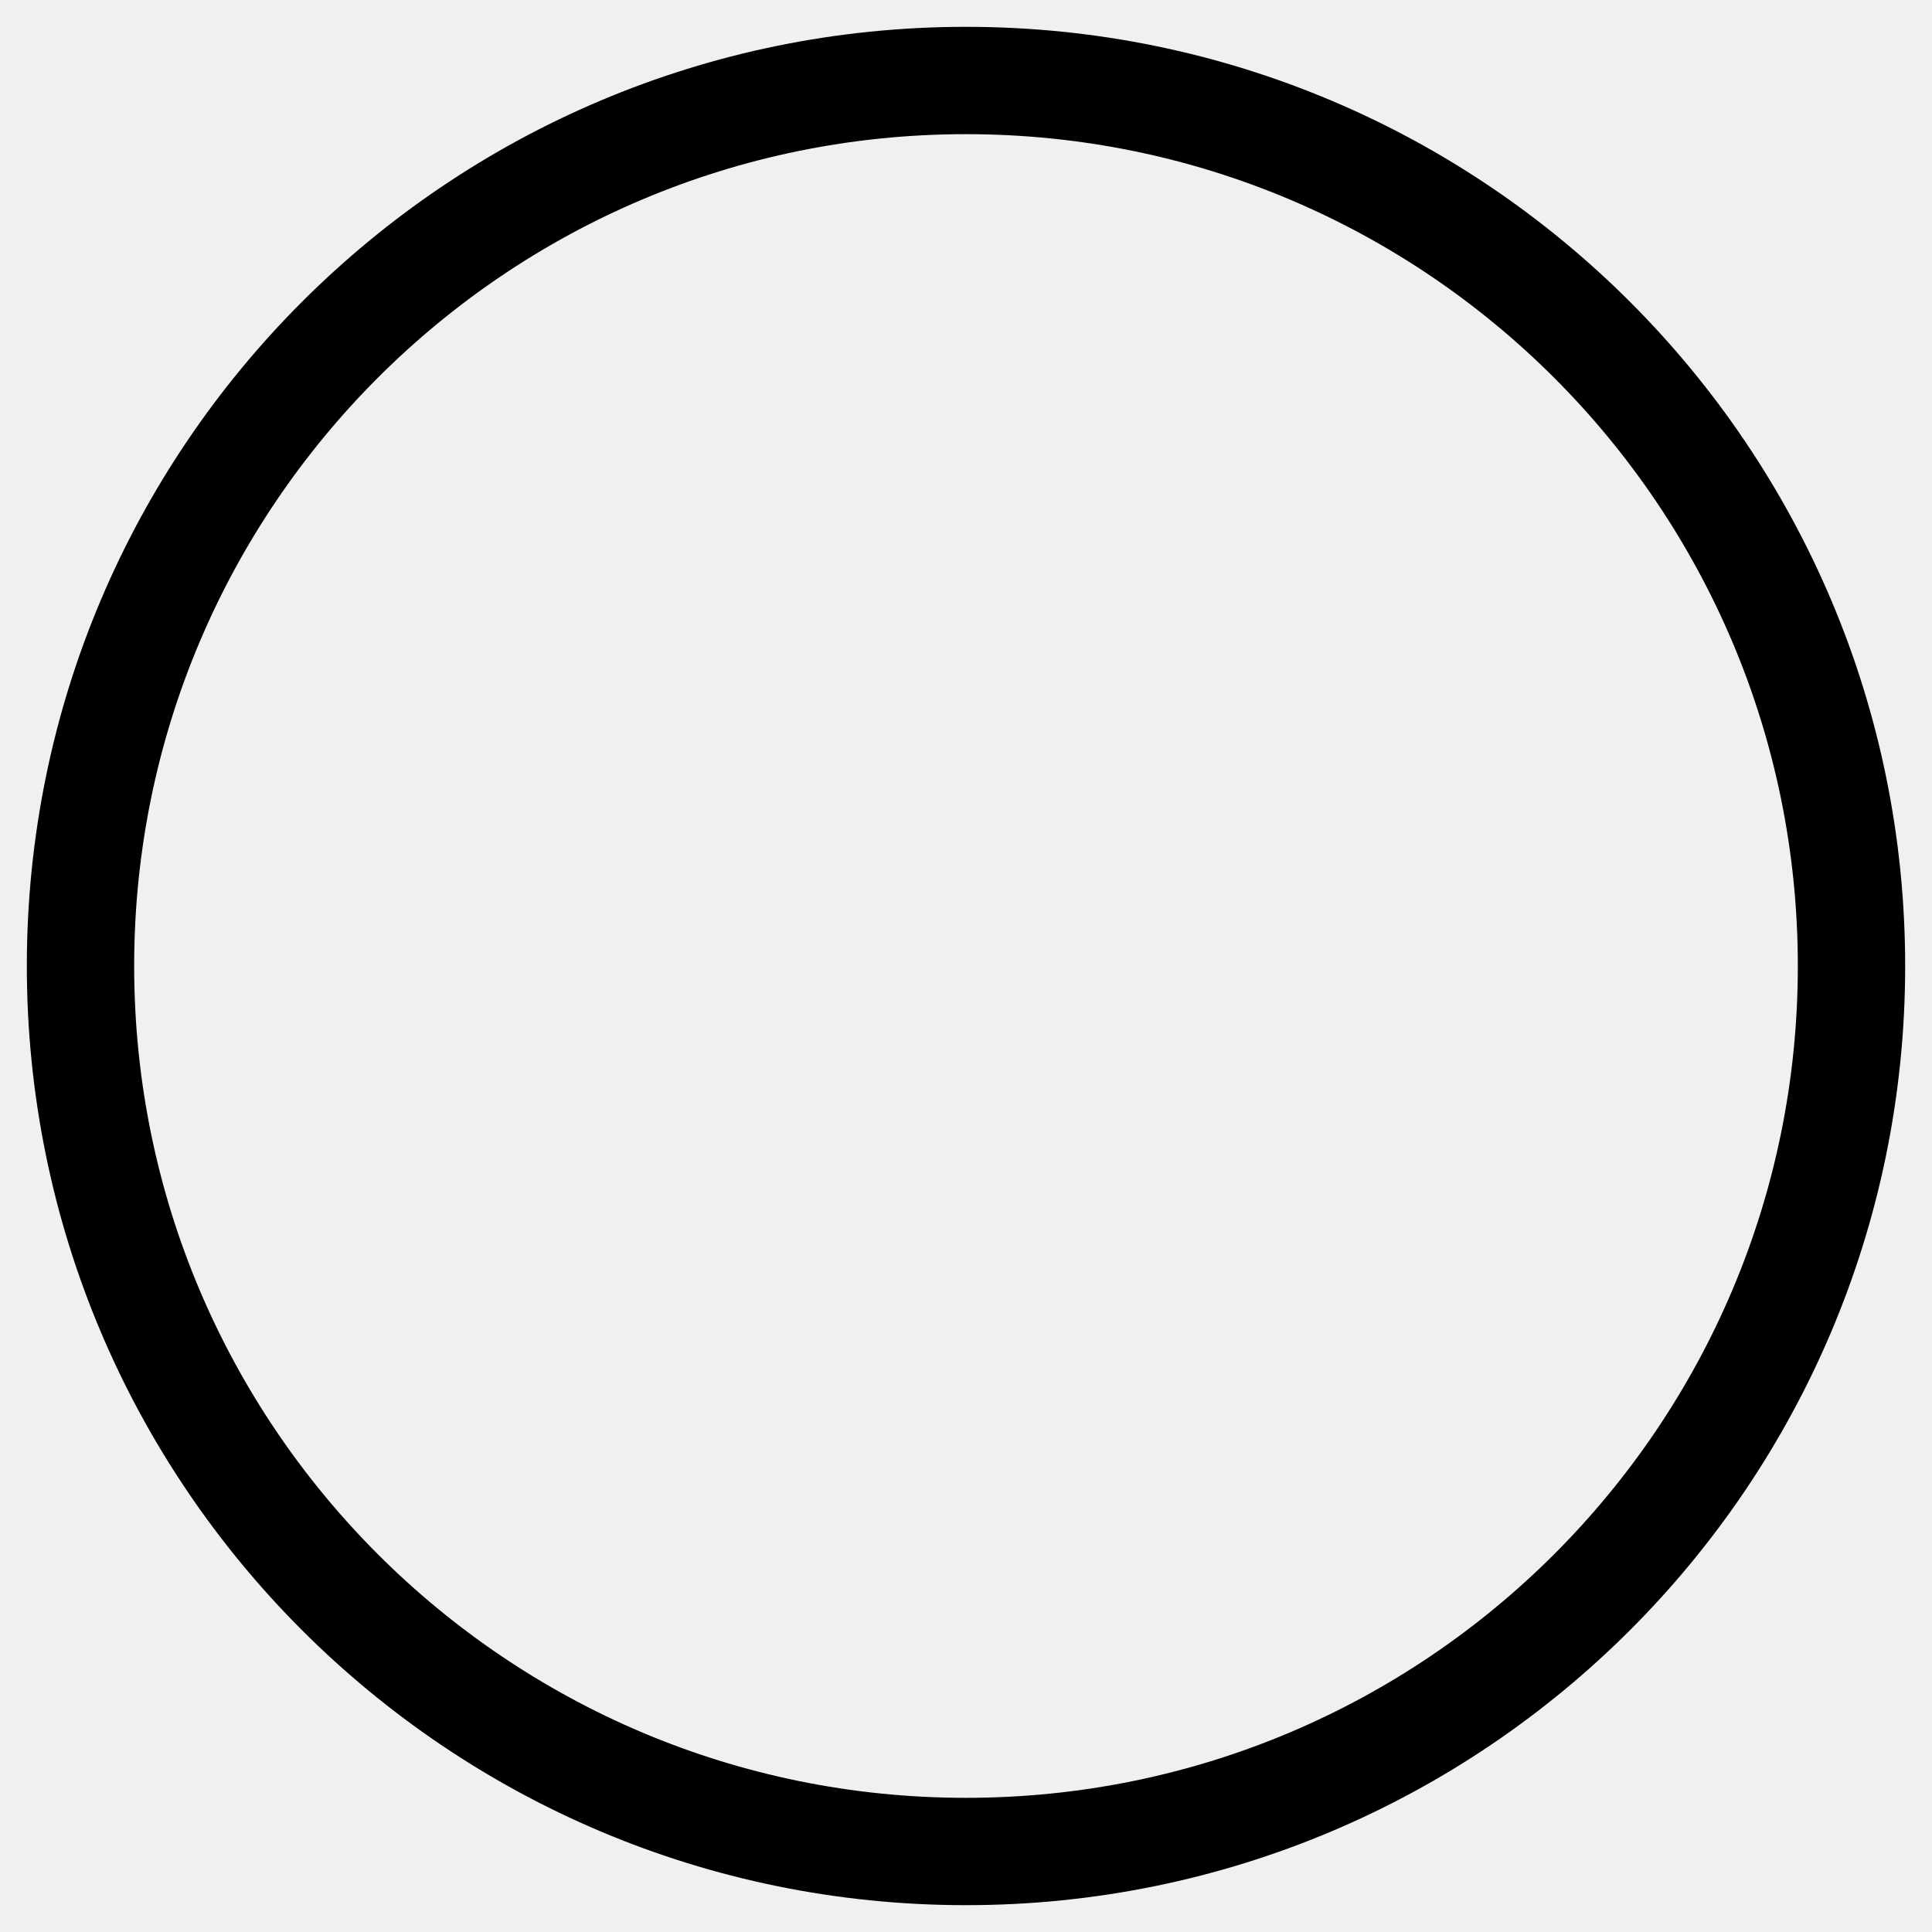
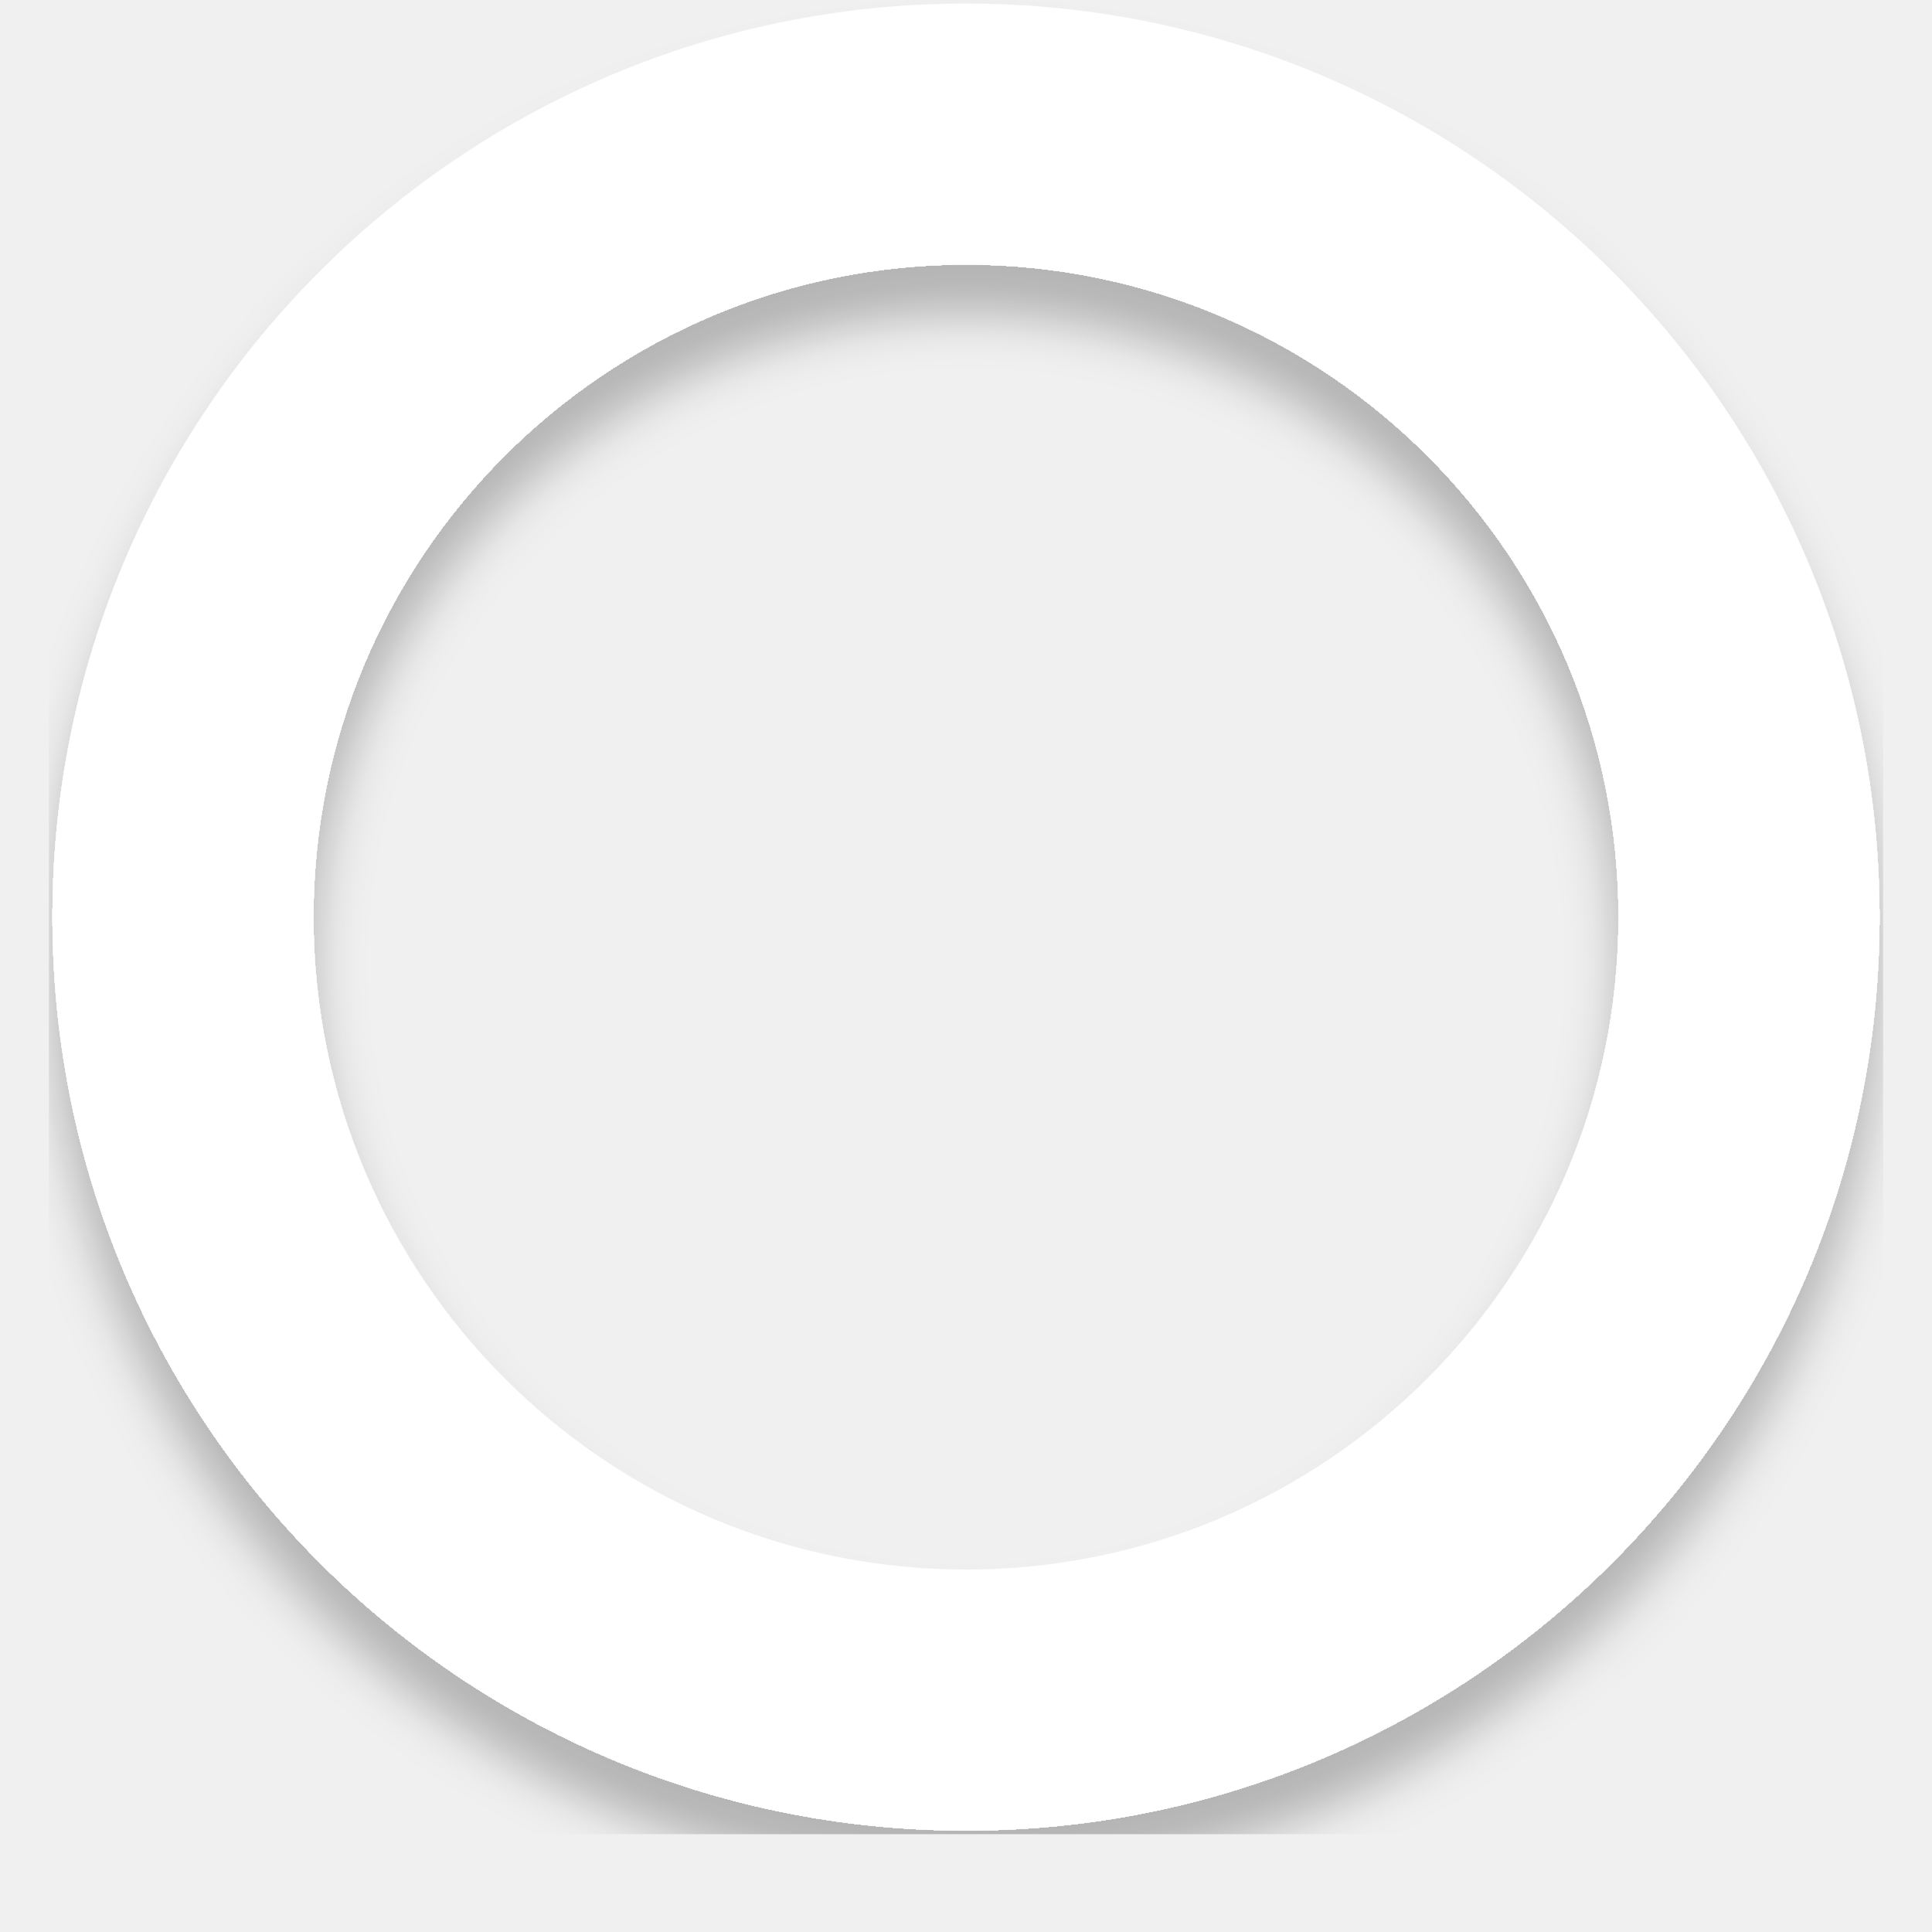
- <svg xmlns="http://www.w3.org/2000/svg" width="720" height="720" viewBox="0 0 720 720" fill="none">
-   <circle cx="360" cy="360" r="330" stroke="black" stroke-width="40" />
+ <svg xmlns="http://www.w3.org/2000/svg" width="158" height="158" viewBox="0 0 158 158" fill="none">
+   <g clip-path="url(#clip0_47_15)" filter="url(#filter0_d_47_15)">
+     <path d="M79 0.293C37.74 0.293 4.293 33.74 4.293 75C4.293 116.26 37.74 149.707 79 149.707C120.26 149.707 153.707 116.26 153.707 75C153.707 33.74 120.26 0.293 79 0.293ZM79 128.362C49.529 128.362 25.638 104.471 25.638 75C25.638 45.529 49.529 21.638 79 21.638C108.471 21.638 132.362 45.529 132.362 75C132.362 104.471 108.471 128.362 79 128.362Z" fill="white" />
+   </g>
+   <defs>
+     <filter id="filter0_d_47_15" x="0" y="0" width="158" height="158" filterUnits="userSpaceOnUse" color-interpolation-filters="sRGB">
+       <feFlood flood-opacity="0" result="BackgroundImageFix" />
+       <feColorMatrix in="SourceAlpha" type="matrix" values="0 0 0 0 0 0 0 0 0 0 0 0 0 0 0 0 0 0 127 0" result="hardAlpha" />
+       <feOffset dy="4" />
+       <feGaussianBlur stdDeviation="2" />
+       <feComposite in2="hardAlpha" operator="out" />
+       <feColorMatrix type="matrix" values="0 0 0 0 0 0 0 0 0 0 0 0 0 0 0 0 0 0 0.25 0" />
+       <feBlend mode="normal" in2="BackgroundImageFix" result="effect1_dropShadow_47_15" />
+       <feBlend mode="normal" in="SourceGraphic" in2="effect1_dropShadow_47_15" result="shape" />
+     </filter>
+     <clipPath id="clip0_47_15">
+       <rect width="150" height="150" fill="white" transform="translate(4)" />
+     </clipPath>
+   </defs>
</svg>
